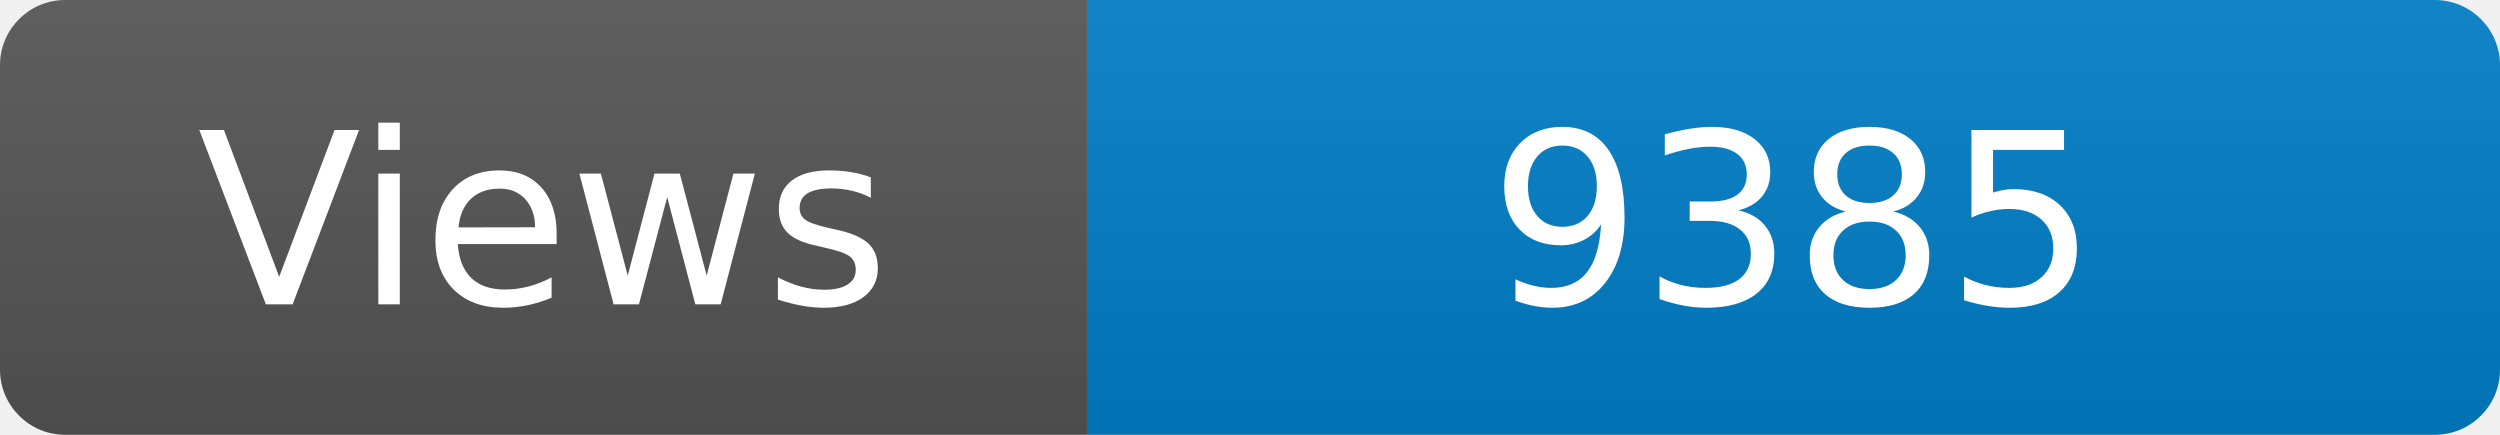
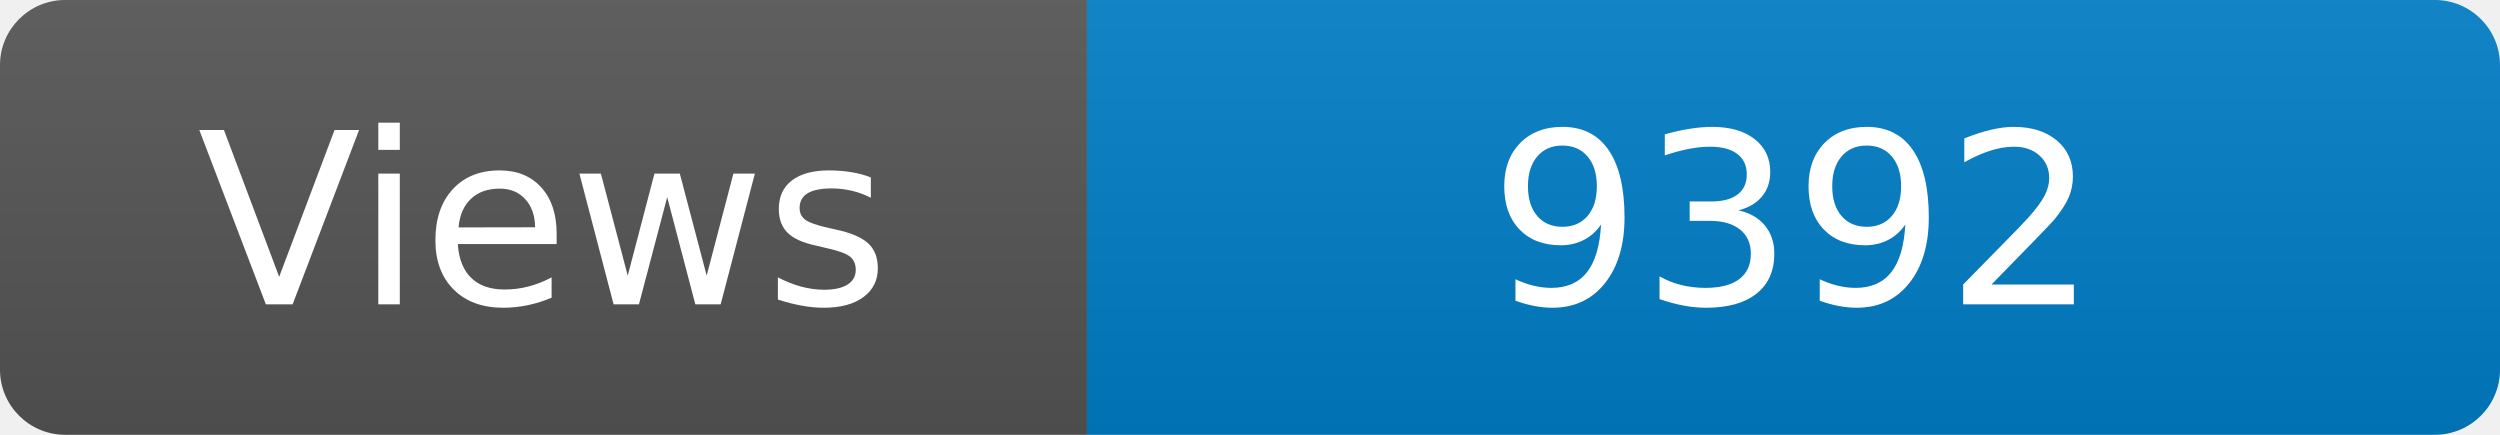
<svg xmlns="http://www.w3.org/2000/svg" width="115" height="20" role="img" aria-label="Maintained?: yes">
  <linearGradient id="s" x2="0" y2="100%">
    <stop offset="0" stop-color="#bbb" stop-opacity=".1" />
    <stop offset="1" stop-opacity=".1" />
  </linearGradient>
  <clipPath id="r">
    <rect width="115" height="20" rx="3" fill="#fff" />
  </clipPath>
  <g clip-path="url(#r)">
    <rect width="50" height="20" fill="#555" />
    <rect x="50" width="160" height="20" fill="#007ec6" />
    <rect width="115" height="20" fill="url(#s)" />
  </g>
  <g fill="#fff" text-anchor="middle" font-family="Verdana,Geneva,DejaVu Sans,sans-serif" font-size="110">
    <text x="250" y="140" transform="scale(.1)" fill="#fff">Views</text>
-     <text x="825" y="140" transform="scale(.1)" fill="#fff">9385</text>
+     <text x="825" y="140" transform="scale(.1)" fill="#fff">9392</text>
  </g>
</svg>
